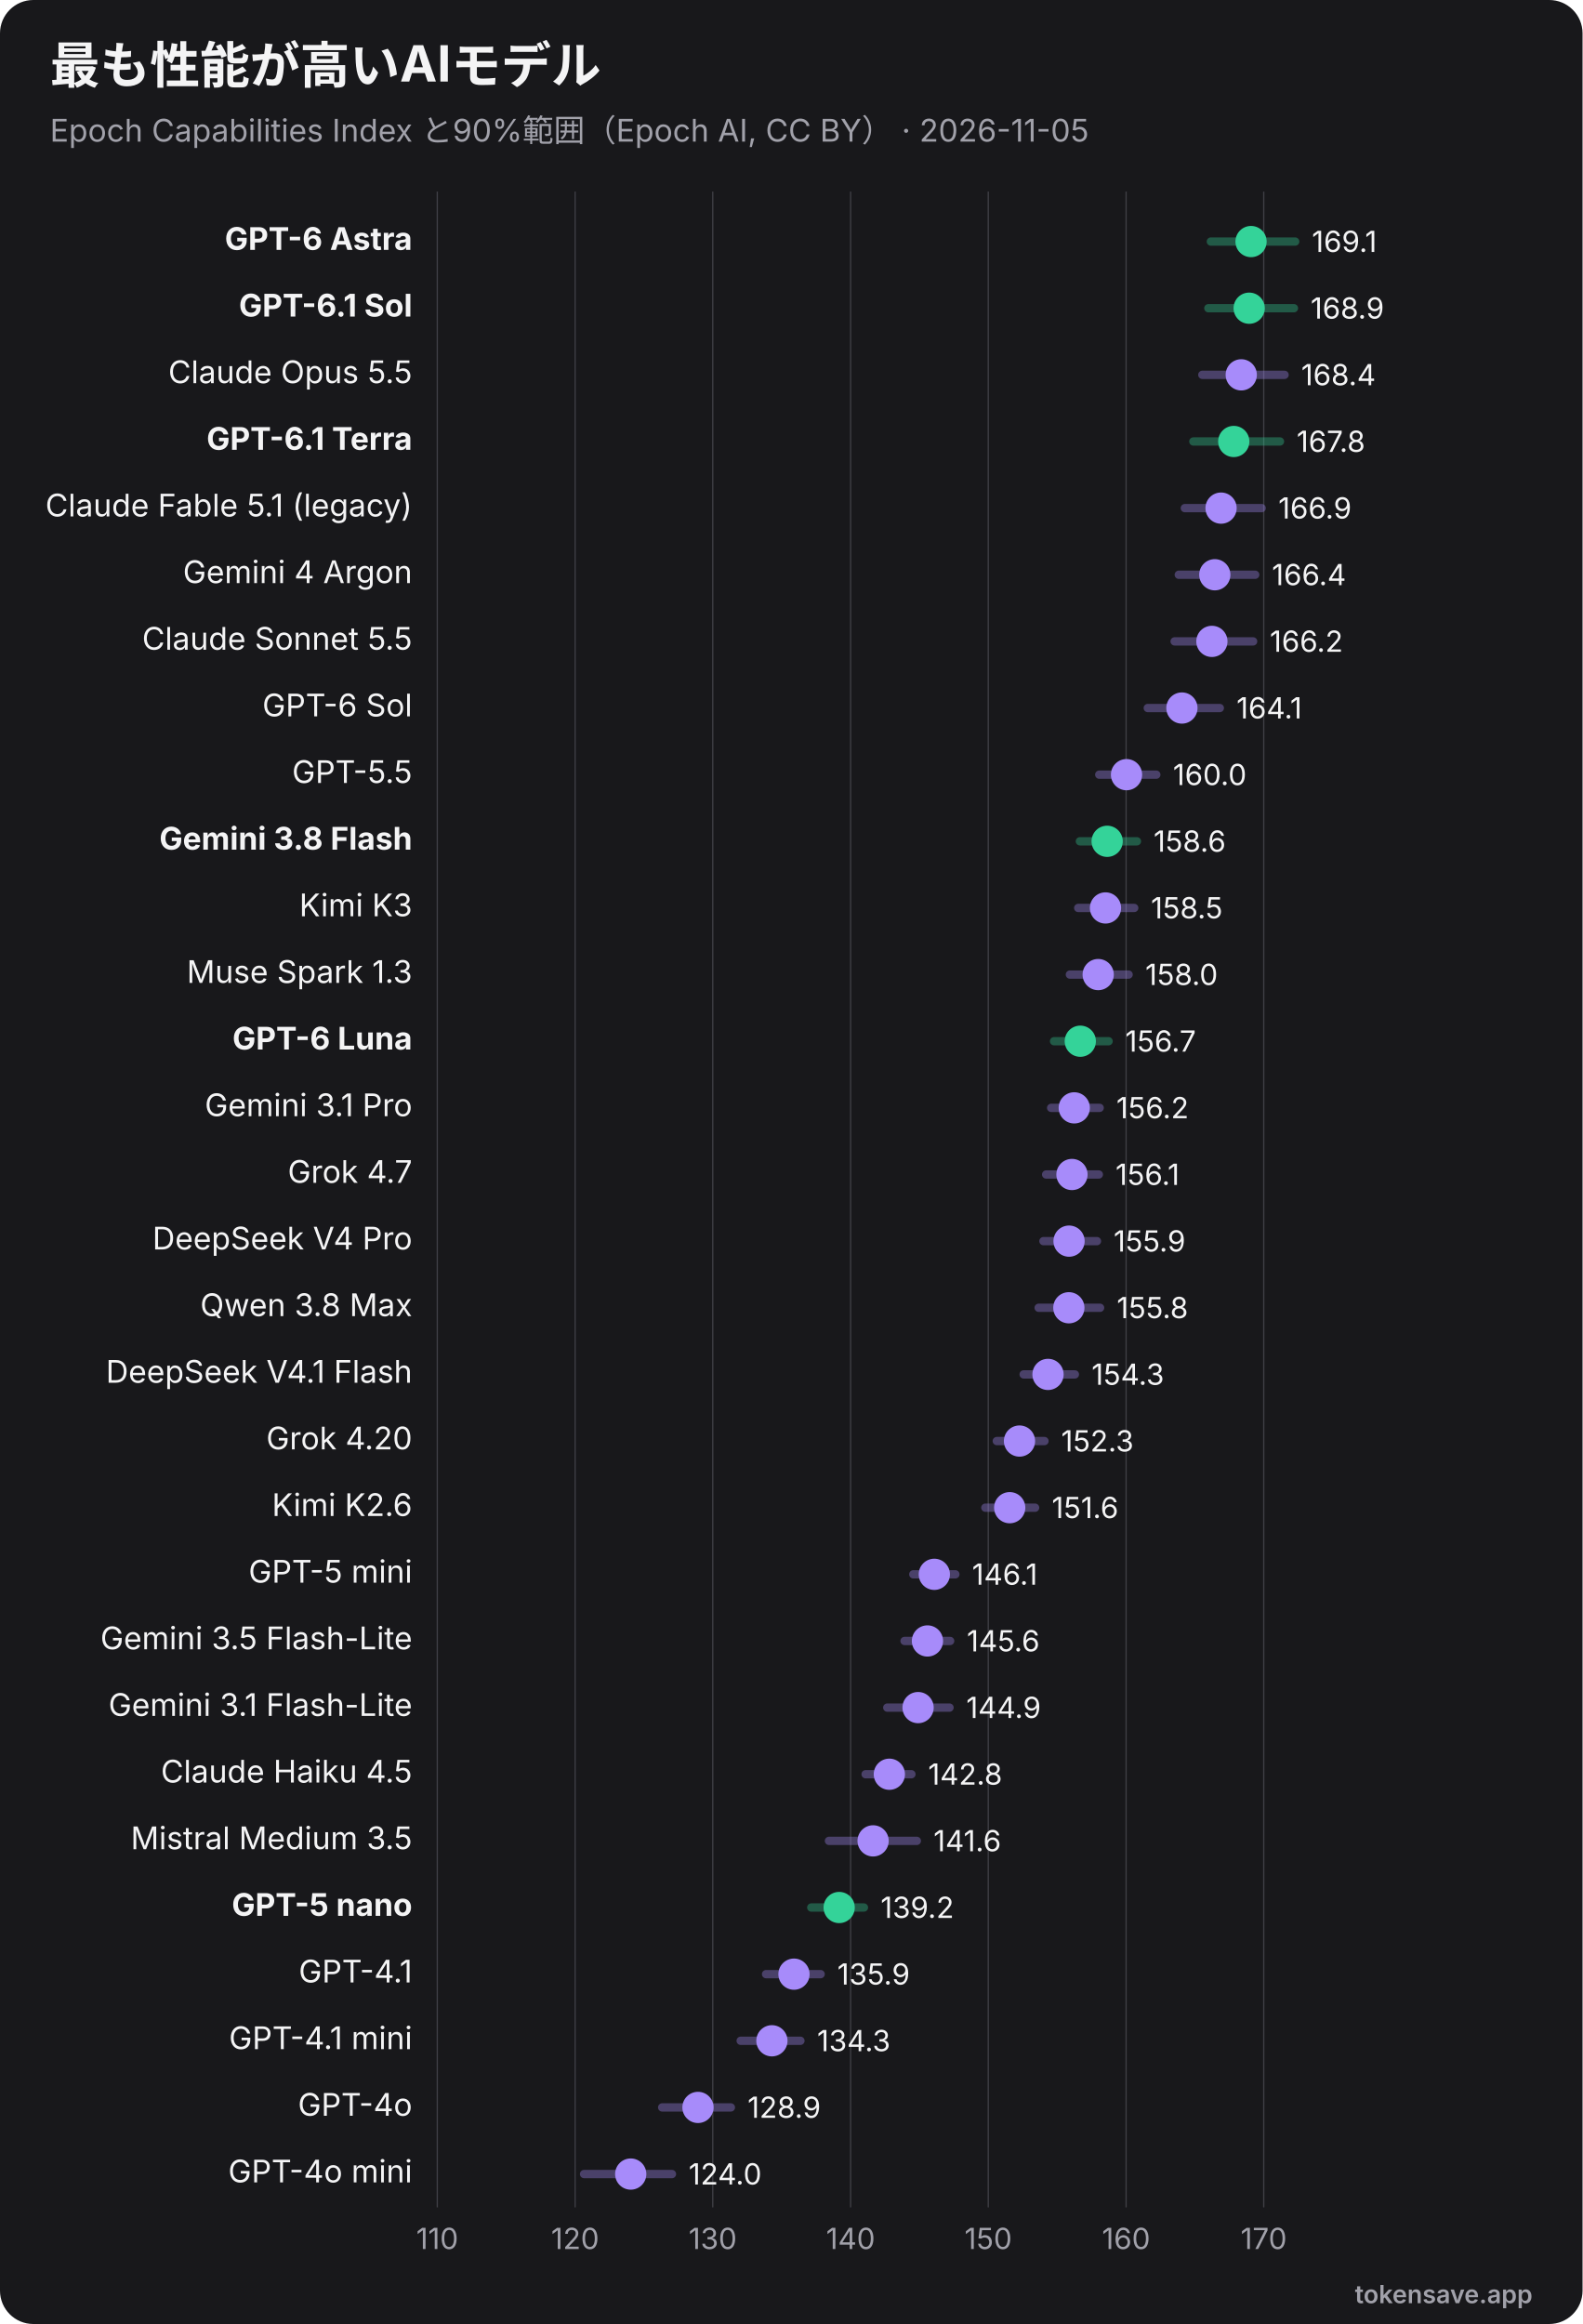
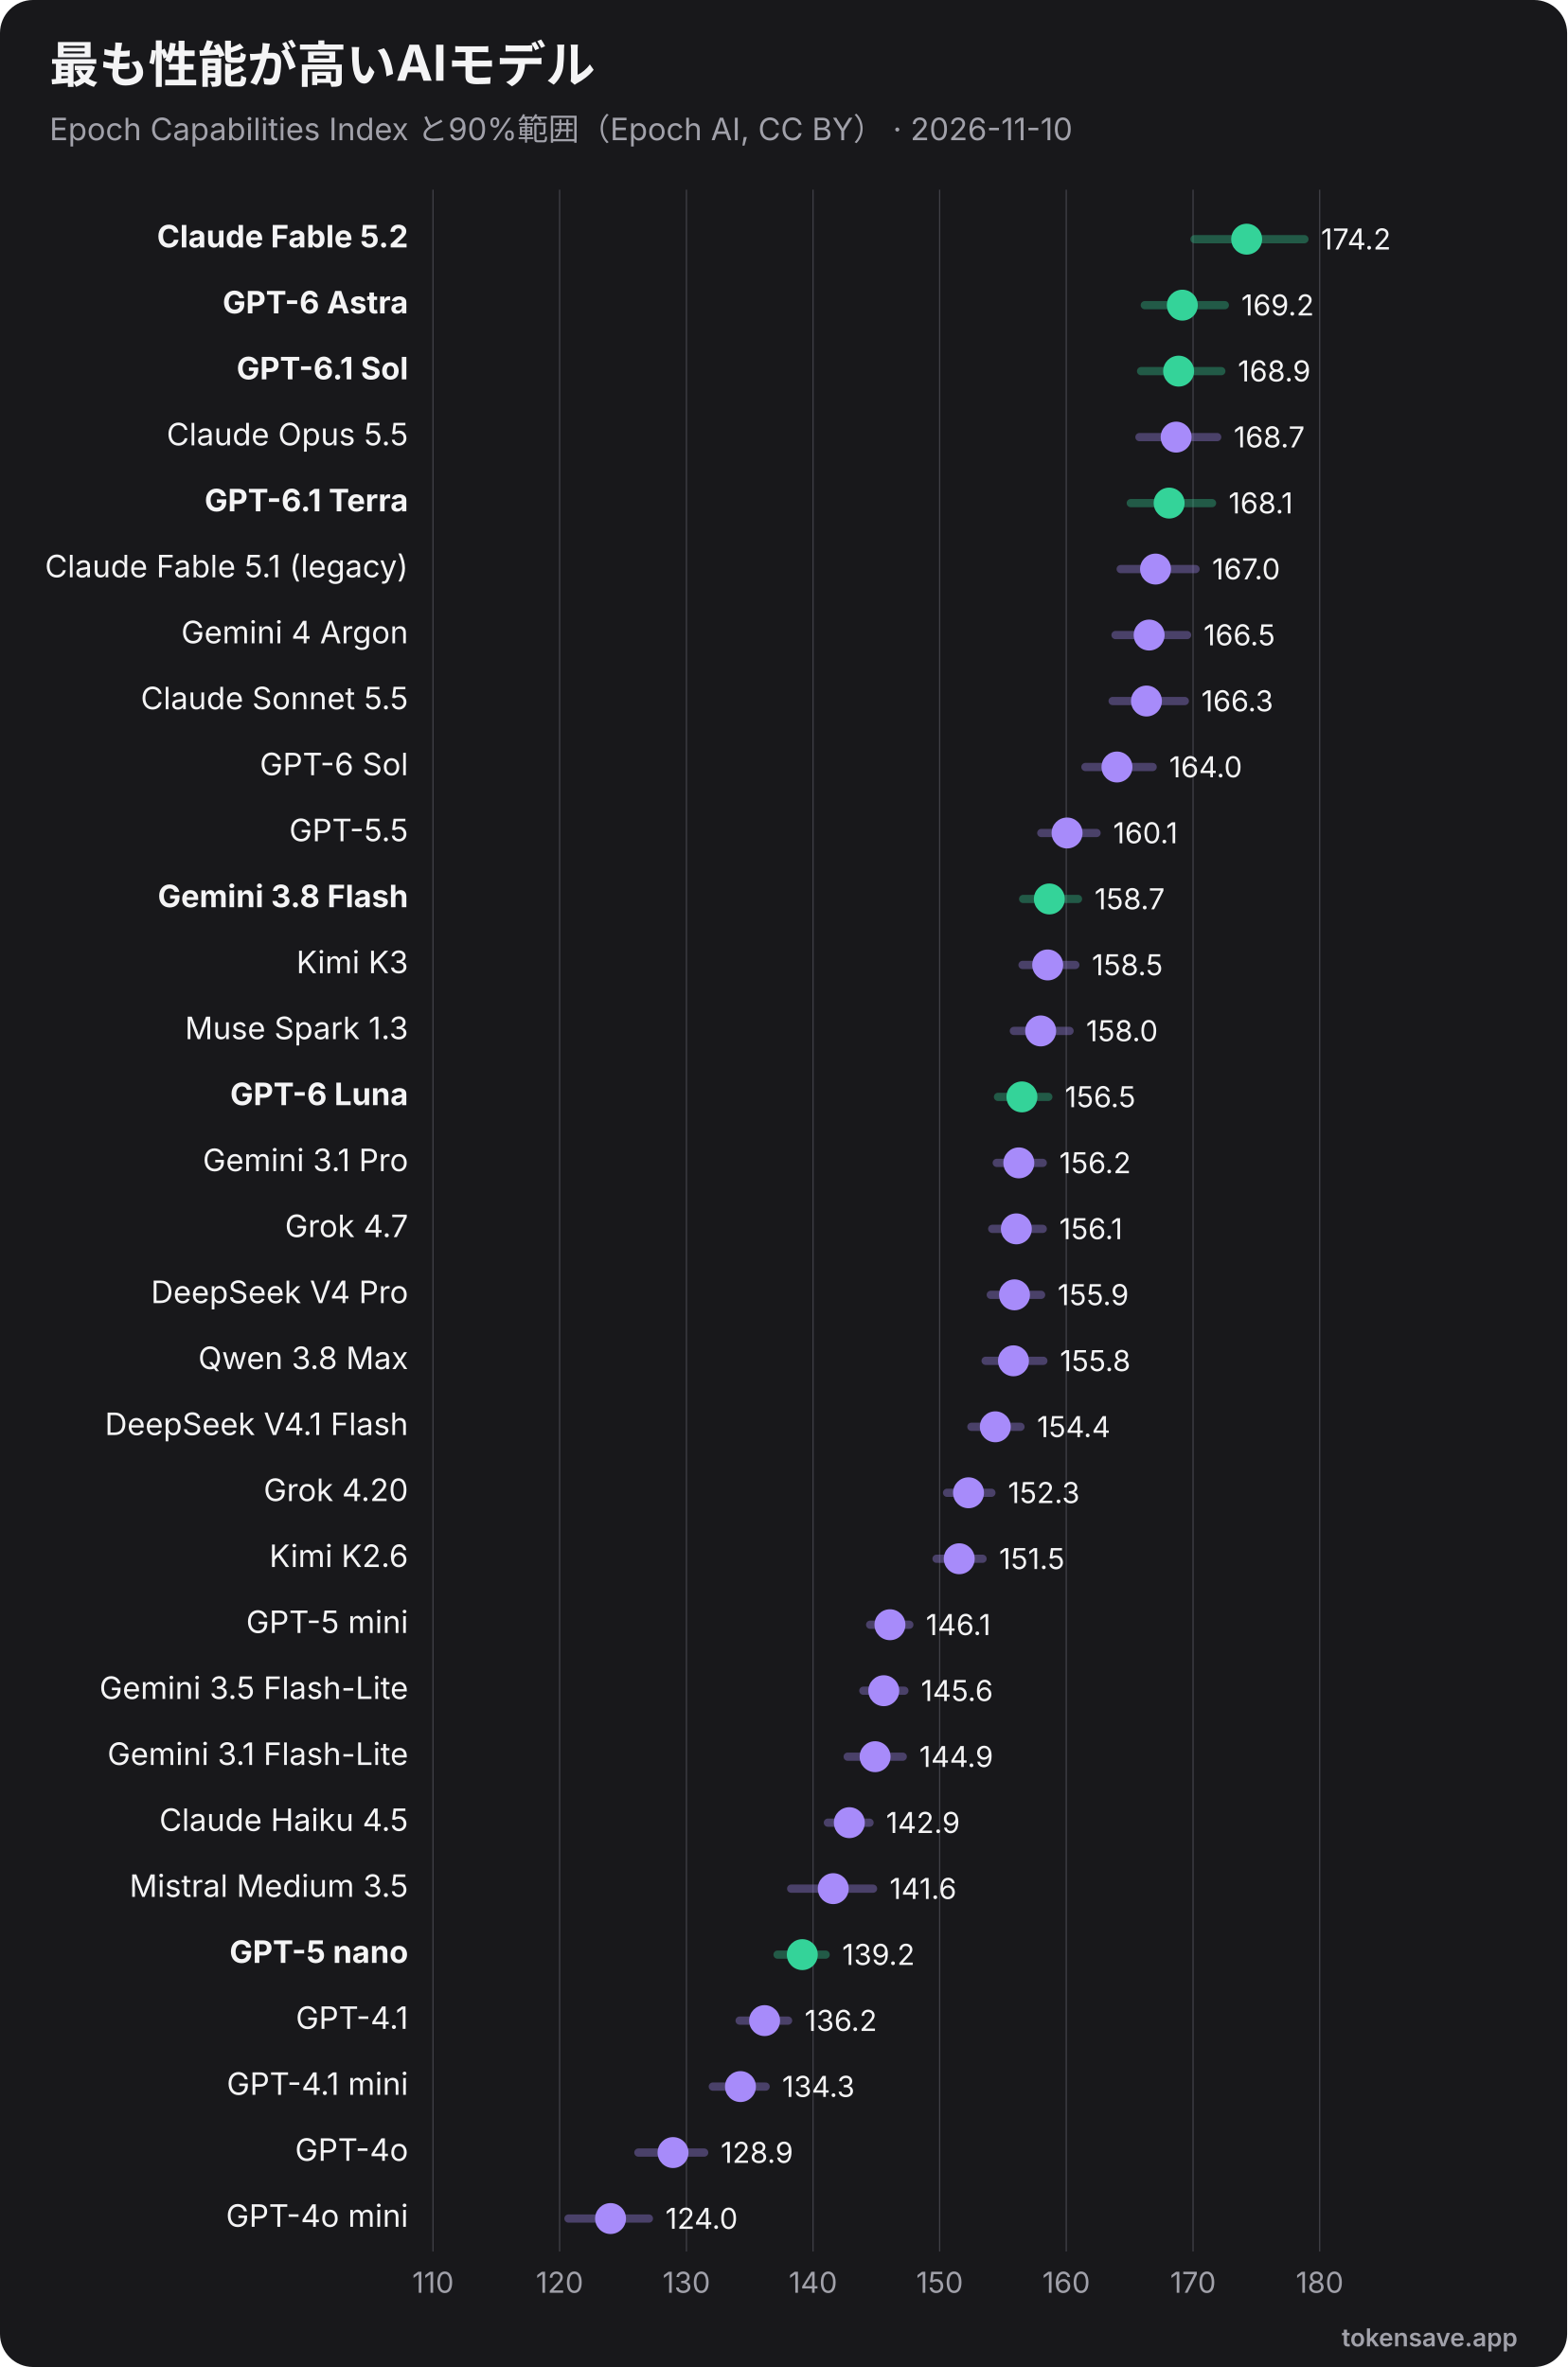
- <svg xmlns="http://www.w3.org/2000/svg" viewBox="0 0 760 1116" width="760" height="1116" role="img" font-family="Inter, 'Segoe UI', Helvetica, Arial, sans-serif">
-   <rect width="760" height="1116" rx="16" fill="#18181b" />
+ <svg xmlns="http://www.w3.org/2000/svg" viewBox="0 0 760 1148" width="760" height="1148" role="img" font-family="Inter, 'Segoe UI', Helvetica, Arial, sans-serif">
+   <rect width="760" height="1148" rx="16" fill="#18181b" />
  <text x="24" y="40" font-size="24" font-weight="700" fill="#f4f4f5">最も性能が高いAIモデル</text>
-   <text x="24" y="68" font-size="15" fill="#a1a1aa">Epoch Capabilities Index と90%範囲（Epoch AI, CC BY） · 2026-11-05</text>
-   <line x1="210.0" y1="92" x2="210.0" y2="1060" stroke="#3f3f46" stroke-width="0.6" />
-   <text x="210.0" y="1080" text-anchor="middle" font-size="14" fill="#a1a1aa">110</text>
-   <line x1="276.2" y1="92" x2="276.2" y2="1060" stroke="#3f3f46" stroke-width="0.6" />
-   <text x="276.2" y="1080" text-anchor="middle" font-size="14" fill="#a1a1aa">120</text>
-   <line x1="342.3" y1="92" x2="342.3" y2="1060" stroke="#3f3f46" stroke-width="0.6" />
-   <text x="342.3" y="1080" text-anchor="middle" font-size="14" fill="#a1a1aa">130</text>
-   <line x1="408.5" y1="92" x2="408.5" y2="1060" stroke="#3f3f46" stroke-width="0.6" />
-   <text x="408.5" y="1080" text-anchor="middle" font-size="14" fill="#a1a1aa">140</text>
-   <line x1="474.6" y1="92" x2="474.6" y2="1060" stroke="#3f3f46" stroke-width="0.6" />
-   <text x="474.6" y="1080" text-anchor="middle" font-size="14" fill="#a1a1aa">150</text>
-   <line x1="540.8" y1="92" x2="540.8" y2="1060" stroke="#3f3f46" stroke-width="0.6" />
-   <text x="540.8" y="1080" text-anchor="middle" font-size="14" fill="#a1a1aa">160</text>
-   <line x1="606.9" y1="92" x2="606.9" y2="1060" stroke="#3f3f46" stroke-width="0.6" />
-   <text x="606.9" y="1080" text-anchor="middle" font-size="14" fill="#a1a1aa">170</text>
-   <text x="198" y="120.0" text-anchor="end" font-size="15" font-weight="700" fill="#f4f4f5">GPT-6 Astra</text>
-   <line x1="581.5" y1="116.0" x2="622.0" y2="116.0" stroke="#34d399" stroke-width="4" opacity="0.35" stroke-linecap="round" />
-   <circle cx="600.8" cy="116.0" r="7.5" fill="#34d399" />
-   <text x="630.0" y="121.0" font-size="14" fill="#f4f4f5">169.1</text>
-   <text x="198" y="152.0" text-anchor="end" font-size="15" font-weight="700" fill="#f4f4f5">GPT-6.1 Sol</text>
-   <line x1="580.3" y1="148.0" x2="621.4" y2="148.0" stroke="#34d399" stroke-width="4" opacity="0.35" stroke-linecap="round" />
-   <circle cx="599.9" cy="148.0" r="7.5" fill="#34d399" />
-   <text x="629.4" y="153.0" font-size="14" fill="#f4f4f5">168.9</text>
-   <text x="198" y="184.0" text-anchor="end" font-size="15" font-weight="400" fill="#f4f4f5">Claude Opus 5.5</text>
-   <line x1="577.4" y1="180.0" x2="616.9" y2="180.0" stroke="#a78bfa" stroke-width="4" opacity="0.35" stroke-linecap="round" />
-   <circle cx="596.1" cy="180.0" r="7.5" fill="#a78bfa" />
-   <text x="624.9" y="185.0" font-size="14" fill="#f4f4f5">168.4</text>
-   <text x="198" y="216.0" text-anchor="end" font-size="15" font-weight="700" fill="#f4f4f5">GPT-6.1 Terra</text>
-   <line x1="573.1" y1="212.0" x2="614.7" y2="212.0" stroke="#34d399" stroke-width="4" opacity="0.35" stroke-linecap="round" />
-   <circle cx="592.5" cy="212.0" r="7.5" fill="#34d399" />
-   <text x="622.7" y="217.0" font-size="14" fill="#f4f4f5">167.8</text>
-   <text x="198" y="248.0" text-anchor="end" font-size="15" font-weight="400" fill="#f4f4f5">Claude Fable 5.1 (legacy)</text>
-   <line x1="569.0" y1="244.0" x2="605.9" y2="244.0" stroke="#a78bfa" stroke-width="4" opacity="0.35" stroke-linecap="round" />
-   <circle cx="586.4" cy="244.0" r="7.5" fill="#a78bfa" />
-   <text x="613.9" y="249.0" font-size="14" fill="#f4f4f5">166.9</text>
-   <text x="198" y="280.0" text-anchor="end" font-size="15" font-weight="400" fill="#f4f4f5">Gemini 4 Argon</text>
-   <line x1="566.1" y1="276.0" x2="602.8" y2="276.0" stroke="#a78bfa" stroke-width="4" opacity="0.35" stroke-linecap="round" />
-   <circle cx="583.4" cy="276.0" r="7.5" fill="#a78bfa" />
-   <text x="610.8" y="281.0" font-size="14" fill="#f4f4f5">166.4</text>
-   <text x="198" y="312.0" text-anchor="end" font-size="15" font-weight="400" fill="#f4f4f5">Claude Sonnet 5.5</text>
-   <line x1="564.1" y1="308.0" x2="601.8" y2="308.0" stroke="#a78bfa" stroke-width="4" opacity="0.35" stroke-linecap="round" />
-   <circle cx="582.0" cy="308.0" r="7.5" fill="#a78bfa" />
-   <text x="609.8" y="313.0" font-size="14" fill="#f4f4f5">166.2</text>
-   <text x="198" y="344.0" text-anchor="end" font-size="15" font-weight="400" fill="#f4f4f5">GPT-6 Sol</text>
-   <line x1="551.2" y1="340.0" x2="585.8" y2="340.0" stroke="#a78bfa" stroke-width="4" opacity="0.35" stroke-linecap="round" />
-   <circle cx="567.6" cy="340.0" r="7.5" fill="#a78bfa" />
-   <text x="593.8" y="345.0" font-size="14" fill="#f4f4f5">164.1</text>
-   <text x="198" y="376.0" text-anchor="end" font-size="15" font-weight="400" fill="#f4f4f5">GPT-5.5</text>
-   <line x1="527.9" y1="372.0" x2="555.3" y2="372.0" stroke="#a78bfa" stroke-width="4" opacity="0.35" stroke-linecap="round" />
-   <circle cx="541.0" cy="372.0" r="7.5" fill="#a78bfa" />
-   <text x="563.3" y="377.0" font-size="14" fill="#f4f4f5">160.0</text>
-   <text x="198" y="408.0" text-anchor="end" font-size="15" font-weight="700" fill="#f4f4f5">Gemini 3.8 Flash</text>
-   <line x1="518.6" y1="404.0" x2="546.0" y2="404.0" stroke="#34d399" stroke-width="4" opacity="0.35" stroke-linecap="round" />
-   <circle cx="531.7" cy="404.0" r="7.5" fill="#34d399" />
-   <text x="554.0" y="409.0" font-size="14" fill="#f4f4f5">158.6</text>
-   <text x="198" y="440.0" text-anchor="end" font-size="15" font-weight="400" fill="#f4f4f5">Kimi K3</text>
-   <line x1="517.8" y1="436.0" x2="544.7" y2="436.0" stroke="#a78bfa" stroke-width="4" opacity="0.35" stroke-linecap="round" />
-   <circle cx="530.9" cy="436.0" r="7.5" fill="#a78bfa" />
-   <text x="552.7" y="441.0" font-size="14" fill="#f4f4f5">158.5</text>
-   <text x="198" y="472.0" text-anchor="end" font-size="15" font-weight="400" fill="#f4f4f5">Muse Spark 1.3</text>
-   <line x1="513.8" y1="468.0" x2="542.0" y2="468.0" stroke="#a78bfa" stroke-width="4" opacity="0.35" stroke-linecap="round" />
-   <circle cx="527.4" cy="468.0" r="7.5" fill="#a78bfa" />
-   <text x="550.0" y="473.0" font-size="14" fill="#f4f4f5">158.0</text>
-   <text x="198" y="504.0" text-anchor="end" font-size="15" font-weight="700" fill="#f4f4f5">GPT-6 Luna</text>
-   <line x1="506.2" y1="500.0" x2="532.4" y2="500.0" stroke="#34d399" stroke-width="4" opacity="0.35" stroke-linecap="round" />
-   <circle cx="518.8" cy="500.0" r="7.5" fill="#34d399" />
-   <text x="540.4" y="505.0" font-size="14" fill="#f4f4f5">156.7</text>
-   <text x="198" y="536.0" text-anchor="end" font-size="15" font-weight="400" fill="#f4f4f5">Gemini 3.1 Pro</text>
-   <line x1="504.8" y1="532.0" x2="528.1" y2="532.0" stroke="#a78bfa" stroke-width="4" opacity="0.35" stroke-linecap="round" />
-   <circle cx="515.9" cy="532.0" r="7.5" fill="#a78bfa" />
-   <text x="536.1" y="537.0" font-size="14" fill="#f4f4f5">156.2</text>
-   <text x="198" y="568.0" text-anchor="end" font-size="15" font-weight="400" fill="#f4f4f5">Grok 4.7</text>
-   <line x1="502.4" y1="564.0" x2="527.7" y2="564.0" stroke="#a78bfa" stroke-width="4" opacity="0.35" stroke-linecap="round" />
-   <circle cx="514.8" cy="564.0" r="7.5" fill="#a78bfa" />
-   <text x="535.7" y="569.0" font-size="14" fill="#f4f4f5">156.1</text>
-   <text x="198" y="600.0" text-anchor="end" font-size="15" font-weight="400" fill="#f4f4f5">DeepSeek V4 Pro</text>
-   <line x1="501.1" y1="596.0" x2="526.8" y2="596.0" stroke="#a78bfa" stroke-width="4" opacity="0.35" stroke-linecap="round" />
-   <circle cx="513.4" cy="596.0" r="7.5" fill="#a78bfa" />
-   <text x="534.8" y="601.0" font-size="14" fill="#f4f4f5">155.9</text>
-   <text x="198" y="632.0" text-anchor="end" font-size="15" font-weight="400" fill="#f4f4f5">Qwen 3.8 Max</text>
-   <line x1="498.8" y1="628.0" x2="528.3" y2="628.0" stroke="#a78bfa" stroke-width="4" opacity="0.35" stroke-linecap="round" />
-   <circle cx="513.3" cy="628.0" r="7.5" fill="#a78bfa" />
-   <text x="536.3" y="633.0" font-size="14" fill="#f4f4f5">155.8</text>
-   <text x="198" y="664.0" text-anchor="end" font-size="15" font-weight="400" fill="#f4f4f5">DeepSeek V4.1 Flash</text>
-   <line x1="491.6" y1="660.0" x2="516.2" y2="660.0" stroke="#a78bfa" stroke-width="4" opacity="0.35" stroke-linecap="round" />
-   <circle cx="503.3" cy="660.0" r="7.5" fill="#a78bfa" />
-   <text x="524.2" y="665.0" font-size="14" fill="#f4f4f5">154.3</text>
-   <text x="198" y="696.0" text-anchor="end" font-size="15" font-weight="400" fill="#f4f4f5">Grok 4.20</text>
-   <line x1="478.7" y1="692.0" x2="501.6" y2="692.0" stroke="#a78bfa" stroke-width="4" opacity="0.35" stroke-linecap="round" />
-   <circle cx="489.6" cy="692.0" r="7.5" fill="#a78bfa" />
-   <text x="509.6" y="697.0" font-size="14" fill="#f4f4f5">152.3</text>
-   <text x="198" y="728.0" text-anchor="end" font-size="15" font-weight="400" fill="#f4f4f5">Kimi K2.6</text>
-   <line x1="473.2" y1="724.0" x2="497.1" y2="724.0" stroke="#a78bfa" stroke-width="4" opacity="0.35" stroke-linecap="round" />
-   <circle cx="484.9" cy="724.0" r="7.5" fill="#a78bfa" />
-   <text x="505.1" y="729.0" font-size="14" fill="#f4f4f5">151.6</text>
-   <text x="198" y="760.0" text-anchor="end" font-size="15" font-weight="400" fill="#f4f4f5">GPT-5 mini</text>
-   <line x1="438.6" y1="756.0" x2="458.8" y2="756.0" stroke="#a78bfa" stroke-width="4" opacity="0.35" stroke-linecap="round" />
-   <circle cx="448.7" cy="756.0" r="7.5" fill="#a78bfa" />
-   <text x="466.8" y="761.0" font-size="14" fill="#f4f4f5">146.1</text>
-   <text x="198" y="792.0" text-anchor="end" font-size="15" font-weight="400" fill="#f4f4f5">Gemini 3.5 Flash-Lite</text>
-   <line x1="434.4" y1="788.0" x2="456.3" y2="788.0" stroke="#a78bfa" stroke-width="4" opacity="0.35" stroke-linecap="round" />
-   <circle cx="445.4" cy="788.0" r="7.5" fill="#a78bfa" />
-   <text x="464.3" y="793.0" font-size="14" fill="#f4f4f5">145.6</text>
-   <text x="198" y="824.0" text-anchor="end" font-size="15" font-weight="400" fill="#f4f4f5">Gemini 3.1 Flash-Lite</text>
-   <line x1="426.1" y1="820.0" x2="456.0" y2="820.0" stroke="#a78bfa" stroke-width="4" opacity="0.35" stroke-linecap="round" />
-   <circle cx="440.9" cy="820.0" r="7.5" fill="#a78bfa" />
-   <text x="464.0" y="825.0" font-size="14" fill="#f4f4f5">144.9</text>
-   <text x="198" y="856.0" text-anchor="end" font-size="15" font-weight="400" fill="#f4f4f5">Claude Haiku 4.5</text>
-   <line x1="415.7" y1="852.0" x2="437.7" y2="852.0" stroke="#a78bfa" stroke-width="4" opacity="0.35" stroke-linecap="round" />
-   <circle cx="427.1" cy="852.0" r="7.5" fill="#a78bfa" />
-   <text x="445.7" y="857.0" font-size="14" fill="#f4f4f5">142.8</text>
-   <text x="198" y="888.0" text-anchor="end" font-size="15" font-weight="400" fill="#f4f4f5">Mistral Medium 3.5</text>
-   <line x1="398.1" y1="884.0" x2="440.3" y2="884.0" stroke="#a78bfa" stroke-width="4" opacity="0.35" stroke-linecap="round" />
-   <circle cx="419.3" cy="884.0" r="7.5" fill="#a78bfa" />
-   <text x="448.3" y="889.0" font-size="14" fill="#f4f4f5">141.6</text>
-   <text x="198" y="920.0" text-anchor="end" font-size="15" font-weight="700" fill="#f4f4f5">GPT-5 nano</text>
-   <line x1="389.6" y1="916.0" x2="414.9" y2="916.0" stroke="#34d399" stroke-width="4" opacity="0.35" stroke-linecap="round" />
-   <circle cx="403.0" cy="916.0" r="7.5" fill="#34d399" />
-   <text x="422.9" y="921.0" font-size="14" fill="#f4f4f5">139.2</text>
-   <text x="198" y="952.0" text-anchor="end" font-size="15" font-weight="400" fill="#f4f4f5">GPT-4.1</text>
-   <line x1="367.9" y1="948.0" x2="394.1" y2="948.0" stroke="#a78bfa" stroke-width="4" opacity="0.35" stroke-linecap="round" />
-   <circle cx="381.3" cy="948.0" r="7.5" fill="#a78bfa" />
-   <text x="402.1" y="953.0" font-size="14" fill="#f4f4f5">135.9</text>
-   <text x="198" y="984.0" text-anchor="end" font-size="15" font-weight="400" fill="#f4f4f5">GPT-4.1 mini</text>
-   <line x1="355.7" y1="980.0" x2="384.4" y2="980.0" stroke="#a78bfa" stroke-width="4" opacity="0.35" stroke-linecap="round" />
-   <circle cx="370.7" cy="980.0" r="7.5" fill="#a78bfa" />
-   <text x="392.4" y="985.0" font-size="14" fill="#f4f4f5">134.3</text>
-   <text x="198" y="1016.0" text-anchor="end" font-size="15" font-weight="400" fill="#f4f4f5">GPT-4o</text>
-   <line x1="318.0" y1="1012.0" x2="351.0" y2="1012.0" stroke="#a78bfa" stroke-width="4" opacity="0.35" stroke-linecap="round" />
-   <circle cx="335.2" cy="1012.0" r="7.5" fill="#a78bfa" />
-   <text x="359.0" y="1017.0" font-size="14" fill="#f4f4f5">128.9</text>
-   <text x="198" y="1048.0" text-anchor="end" font-size="15" font-weight="400" fill="#f4f4f5">GPT-4o mini</text>
-   <line x1="280.5" y1="1044.0" x2="322.7" y2="1044.0" stroke="#a78bfa" stroke-width="4" opacity="0.35" stroke-linecap="round" />
-   <circle cx="302.9" cy="1044.0" r="7.5" fill="#a78bfa" />
-   <text x="330.7" y="1049.0" font-size="14" fill="#f4f4f5">124.0</text>
-   <text x="736" y="1106" text-anchor="end" font-size="12" font-weight="600" fill="#a1a1aa">tokensave.app</text>
+   <text x="24" y="68" font-size="15" fill="#a1a1aa">Epoch Capabilities Index と90%範囲（Epoch AI, CC BY） · 2026-11-10</text>
+   <line x1="210.0" y1="92" x2="210.0" y2="1092" stroke="#3f3f46" stroke-width="0.6" />
+   <text x="210.0" y="1112" text-anchor="middle" font-size="14" fill="#a1a1aa">110</text>
+   <line x1="271.4" y1="92" x2="271.4" y2="1092" stroke="#3f3f46" stroke-width="0.6" />
+   <text x="271.4" y="1112" text-anchor="middle" font-size="14" fill="#a1a1aa">120</text>
+   <line x1="332.9" y1="92" x2="332.9" y2="1092" stroke="#3f3f46" stroke-width="0.6" />
+   <text x="332.9" y="1112" text-anchor="middle" font-size="14" fill="#a1a1aa">130</text>
+   <line x1="394.3" y1="92" x2="394.3" y2="1092" stroke="#3f3f46" stroke-width="0.6" />
+   <text x="394.3" y="1112" text-anchor="middle" font-size="14" fill="#a1a1aa">140</text>
+   <line x1="455.7" y1="92" x2="455.7" y2="1092" stroke="#3f3f46" stroke-width="0.6" />
+   <text x="455.7" y="1112" text-anchor="middle" font-size="14" fill="#a1a1aa">150</text>
+   <line x1="517.1" y1="92" x2="517.1" y2="1092" stroke="#3f3f46" stroke-width="0.6" />
+   <text x="517.1" y="1112" text-anchor="middle" font-size="14" fill="#a1a1aa">160</text>
+   <line x1="578.6" y1="92" x2="578.6" y2="1092" stroke="#3f3f46" stroke-width="0.6" />
+   <text x="578.6" y="1112" text-anchor="middle" font-size="14" fill="#a1a1aa">170</text>
+   <line x1="640.0" y1="92" x2="640.0" y2="1092" stroke="#3f3f46" stroke-width="0.6" />
+   <text x="640.0" y="1112" text-anchor="middle" font-size="14" fill="#a1a1aa">180</text>
+   <text x="198" y="120.0" text-anchor="end" font-size="15" font-weight="700" fill="#f4f4f5">Claude Fable 5.2</text>
+   <line x1="579.3" y1="116.0" x2="632.6" y2="116.0" stroke="#34d399" stroke-width="4" opacity="0.35" stroke-linecap="round" />
+   <circle cx="604.6" cy="116.0" r="7.5" fill="#34d399" />
+   <text x="640.6" y="121.0" font-size="14" fill="#f4f4f5">174.2</text>
+   <text x="198" y="152.0" text-anchor="end" font-size="15" font-weight="700" fill="#f4f4f5">GPT-6 Astra</text>
+   <line x1="555.2" y1="148.0" x2="594.0" y2="148.0" stroke="#34d399" stroke-width="4" opacity="0.35" stroke-linecap="round" />
+   <circle cx="573.4" cy="148.0" r="7.5" fill="#34d399" />
+   <text x="602.0" y="153.0" font-size="14" fill="#f4f4f5">169.2</text>
+   <text x="198" y="184.0" text-anchor="end" font-size="15" font-weight="700" fill="#f4f4f5">GPT-6.1 Sol</text>
+   <line x1="553.4" y1="180.0" x2="592.3" y2="180.0" stroke="#34d399" stroke-width="4" opacity="0.35" stroke-linecap="round" />
+   <circle cx="571.6" cy="180.0" r="7.5" fill="#34d399" />
+   <text x="600.3" y="185.0" font-size="14" fill="#f4f4f5">168.9</text>
+   <text x="198" y="216.0" text-anchor="end" font-size="15" font-weight="400" fill="#f4f4f5">Claude Opus 5.5</text>
+   <line x1="552.6" y1="212.0" x2="590.3" y2="212.0" stroke="#a78bfa" stroke-width="4" opacity="0.35" stroke-linecap="round" />
+   <circle cx="570.4" cy="212.0" r="7.5" fill="#a78bfa" />
+   <text x="598.3" y="217.0" font-size="14" fill="#f4f4f5">168.7</text>
+   <text x="198" y="248.0" text-anchor="end" font-size="15" font-weight="700" fill="#f4f4f5">GPT-6.1 Terra</text>
+   <line x1="548.4" y1="244.0" x2="587.8" y2="244.0" stroke="#34d399" stroke-width="4" opacity="0.35" stroke-linecap="round" />
+   <circle cx="567.0" cy="244.0" r="7.5" fill="#34d399" />
+   <text x="595.8" y="249.0" font-size="14" fill="#f4f4f5">168.1</text>
+   <text x="198" y="280.0" text-anchor="end" font-size="15" font-weight="400" fill="#f4f4f5">Claude Fable 5.1 (legacy)</text>
+   <line x1="543.5" y1="276.0" x2="579.8" y2="276.0" stroke="#a78bfa" stroke-width="4" opacity="0.35" stroke-linecap="round" />
+   <circle cx="560.4" cy="276.0" r="7.5" fill="#a78bfa" />
+   <text x="587.8" y="281.0" font-size="14" fill="#f4f4f5">167.0</text>
+   <text x="198" y="312.0" text-anchor="end" font-size="15" font-weight="400" fill="#f4f4f5">Gemini 4 Argon</text>
+   <line x1="541.0" y1="308.0" x2="575.7" y2="308.0" stroke="#a78bfa" stroke-width="4" opacity="0.35" stroke-linecap="round" />
+   <circle cx="557.3" cy="308.0" r="7.5" fill="#a78bfa" />
+   <text x="583.7" y="313.0" font-size="14" fill="#f4f4f5">166.5</text>
+   <text x="198" y="344.0" text-anchor="end" font-size="15" font-weight="400" fill="#f4f4f5">Claude Sonnet 5.5</text>
+   <line x1="539.6" y1="340.0" x2="574.6" y2="340.0" stroke="#a78bfa" stroke-width="4" opacity="0.35" stroke-linecap="round" />
+   <circle cx="556.0" cy="340.0" r="7.5" fill="#a78bfa" />
+   <text x="582.6" y="345.0" font-size="14" fill="#f4f4f5">166.3</text>
+   <text x="198" y="376.0" text-anchor="end" font-size="15" font-weight="400" fill="#f4f4f5">GPT-6 Sol</text>
+   <line x1="526.4" y1="372.0" x2="559.0" y2="372.0" stroke="#a78bfa" stroke-width="4" opacity="0.35" stroke-linecap="round" />
+   <circle cx="541.7" cy="372.0" r="7.5" fill="#a78bfa" />
+   <text x="567.0" y="377.0" font-size="14" fill="#f4f4f5">164.0</text>
+   <text x="198" y="408.0" text-anchor="end" font-size="15" font-weight="400" fill="#f4f4f5">GPT-5.5</text>
+   <line x1="505.0" y1="404.0" x2="531.8" y2="404.0" stroke="#a78bfa" stroke-width="4" opacity="0.35" stroke-linecap="round" />
+   <circle cx="517.5" cy="404.0" r="7.5" fill="#a78bfa" />
+   <text x="539.8" y="409.0" font-size="14" fill="#f4f4f5">160.1</text>
+   <text x="198" y="440.0" text-anchor="end" font-size="15" font-weight="700" fill="#f4f4f5">Gemini 3.8 Flash</text>
+   <line x1="496.2" y1="436.0" x2="522.8" y2="436.0" stroke="#34d399" stroke-width="4" opacity="0.35" stroke-linecap="round" />
+   <circle cx="508.9" cy="436.0" r="7.5" fill="#34d399" />
+   <text x="530.8" y="441.0" font-size="14" fill="#f4f4f5">158.7</text>
+   <text x="198" y="472.0" text-anchor="end" font-size="15" font-weight="400" fill="#f4f4f5">Kimi K3</text>
+   <line x1="495.9" y1="468.0" x2="521.5" y2="468.0" stroke="#a78bfa" stroke-width="4" opacity="0.35" stroke-linecap="round" />
+   <circle cx="508.1" cy="468.0" r="7.5" fill="#a78bfa" />
+   <text x="529.5" y="473.0" font-size="14" fill="#f4f4f5">158.5</text>
+   <text x="198" y="504.0" text-anchor="end" font-size="15" font-weight="400" fill="#f4f4f5">Muse Spark 1.3</text>
+   <line x1="491.7" y1="500.0" x2="518.7" y2="500.0" stroke="#a78bfa" stroke-width="4" opacity="0.35" stroke-linecap="round" />
+   <circle cx="504.7" cy="500.0" r="7.5" fill="#a78bfa" />
+   <text x="526.7" y="505.0" font-size="14" fill="#f4f4f5">158.0</text>
+   <text x="198" y="536.0" text-anchor="end" font-size="15" font-weight="700" fill="#f4f4f5">GPT-6 Luna</text>
+   <line x1="484.0" y1="532.0" x2="508.4" y2="532.0" stroke="#34d399" stroke-width="4" opacity="0.35" stroke-linecap="round" />
+   <circle cx="495.6" cy="532.0" r="7.5" fill="#34d399" />
+   <text x="516.4" y="537.0" font-size="14" fill="#f4f4f5">156.5</text>
+   <text x="198" y="568.0" text-anchor="end" font-size="15" font-weight="400" fill="#f4f4f5">Gemini 3.1 Pro</text>
+   <line x1="483.4" y1="564.0" x2="505.7" y2="564.0" stroke="#a78bfa" stroke-width="4" opacity="0.35" stroke-linecap="round" />
+   <circle cx="494.1" cy="564.0" r="7.5" fill="#a78bfa" />
+   <text x="513.7" y="569.0" font-size="14" fill="#f4f4f5">156.2</text>
+   <text x="198" y="600.0" text-anchor="end" font-size="15" font-weight="400" fill="#f4f4f5">Grok 4.7</text>
+   <line x1="481.2" y1="596.0" x2="505.7" y2="596.0" stroke="#a78bfa" stroke-width="4" opacity="0.35" stroke-linecap="round" />
+   <circle cx="492.9" cy="596.0" r="7.5" fill="#a78bfa" />
+   <text x="513.7" y="601.0" font-size="14" fill="#f4f4f5">156.1</text>
+   <text x="198" y="632.0" text-anchor="end" font-size="15" font-weight="400" fill="#f4f4f5">DeepSeek V4 Pro</text>
+   <line x1="480.5" y1="628.0" x2="504.9" y2="628.0" stroke="#a78bfa" stroke-width="4" opacity="0.35" stroke-linecap="round" />
+   <circle cx="492.0" cy="628.0" r="7.5" fill="#a78bfa" />
+   <text x="512.9" y="633.0" font-size="14" fill="#f4f4f5">155.9</text>
+   <text x="198" y="664.0" text-anchor="end" font-size="15" font-weight="400" fill="#f4f4f5">Qwen 3.8 Max</text>
+   <line x1="478.0" y1="660.0" x2="506.0" y2="660.0" stroke="#a78bfa" stroke-width="4" opacity="0.35" stroke-linecap="round" />
+   <circle cx="491.5" cy="660.0" r="7.5" fill="#a78bfa" />
+   <text x="514.0" y="665.0" font-size="14" fill="#f4f4f5">155.8</text>
+   <text x="198" y="696.0" text-anchor="end" font-size="15" font-weight="400" fill="#f4f4f5">DeepSeek V4.1 Flash</text>
+   <line x1="471.1" y1="692.0" x2="494.9" y2="692.0" stroke="#a78bfa" stroke-width="4" opacity="0.35" stroke-linecap="round" />
+   <circle cx="482.7" cy="692.0" r="7.5" fill="#a78bfa" />
+   <text x="502.9" y="697.0" font-size="14" fill="#f4f4f5">154.4</text>
+   <text x="198" y="728.0" text-anchor="end" font-size="15" font-weight="400" fill="#f4f4f5">Grok 4.20</text>
+   <line x1="459.3" y1="724.0" x2="480.8" y2="724.0" stroke="#a78bfa" stroke-width="4" opacity="0.35" stroke-linecap="round" />
+   <circle cx="469.7" cy="724.0" r="7.5" fill="#a78bfa" />
+   <text x="488.8" y="729.0" font-size="14" fill="#f4f4f5">152.3</text>
+   <text x="198" y="760.0" text-anchor="end" font-size="15" font-weight="400" fill="#f4f4f5">Kimi K2.6</text>
+   <line x1="454.2" y1="756.0" x2="476.5" y2="756.0" stroke="#a78bfa" stroke-width="4" opacity="0.35" stroke-linecap="round" />
+   <circle cx="465.2" cy="756.0" r="7.5" fill="#a78bfa" />
+   <text x="484.5" y="761.0" font-size="14" fill="#f4f4f5">151.5</text>
+   <text x="198" y="792.0" text-anchor="end" font-size="15" font-weight="400" fill="#f4f4f5">GPT-5 mini</text>
+   <line x1="422.0" y1="788.0" x2="441.0" y2="788.0" stroke="#a78bfa" stroke-width="4" opacity="0.35" stroke-linecap="round" />
+   <circle cx="431.6" cy="788.0" r="7.5" fill="#a78bfa" />
+   <text x="449.0" y="793.0" font-size="14" fill="#f4f4f5">146.1</text>
+   <text x="198" y="824.0" text-anchor="end" font-size="15" font-weight="400" fill="#f4f4f5">Gemini 3.5 Flash-Lite</text>
+   <line x1="418.7" y1="820.0" x2="438.6" y2="820.0" stroke="#a78bfa" stroke-width="4" opacity="0.35" stroke-linecap="round" />
+   <circle cx="428.6" cy="820.0" r="7.5" fill="#a78bfa" />
+   <text x="446.6" y="825.0" font-size="14" fill="#f4f4f5">145.6</text>
+   <text x="198" y="856.0" text-anchor="end" font-size="15" font-weight="400" fill="#f4f4f5">Gemini 3.1 Flash-Lite</text>
+   <line x1="411.1" y1="852.0" x2="437.8" y2="852.0" stroke="#a78bfa" stroke-width="4" opacity="0.35" stroke-linecap="round" />
+   <circle cx="424.4" cy="852.0" r="7.5" fill="#a78bfa" />
+   <text x="445.8" y="857.0" font-size="14" fill="#f4f4f5">144.9</text>
+   <text x="198" y="888.0" text-anchor="end" font-size="15" font-weight="400" fill="#f4f4f5">Claude Haiku 4.5</text>
+   <line x1="401.5" y1="884.0" x2="421.7" y2="884.0" stroke="#a78bfa" stroke-width="4" opacity="0.35" stroke-linecap="round" />
+   <circle cx="411.9" cy="884.0" r="7.5" fill="#a78bfa" />
+   <text x="429.7" y="889.0" font-size="14" fill="#f4f4f5">142.9</text>
+   <text x="198" y="920.0" text-anchor="end" font-size="15" font-weight="400" fill="#f4f4f5">Mistral Medium 3.5</text>
+   <line x1="383.7" y1="916.0" x2="423.4" y2="916.0" stroke="#a78bfa" stroke-width="4" opacity="0.35" stroke-linecap="round" />
+   <circle cx="404.1" cy="916.0" r="7.5" fill="#a78bfa" />
+   <text x="431.4" y="921.0" font-size="14" fill="#f4f4f5">141.6</text>
+   <text x="198" y="952.0" text-anchor="end" font-size="15" font-weight="700" fill="#f4f4f5">GPT-5 nano</text>
+   <line x1="377.1" y1="948.0" x2="400.4" y2="948.0" stroke="#34d399" stroke-width="4" opacity="0.35" stroke-linecap="round" />
+   <circle cx="389.1" cy="948.0" r="7.5" fill="#34d399" />
+   <text x="408.4" y="953.0" font-size="14" fill="#f4f4f5">139.2</text>
+   <text x="198" y="984.0" text-anchor="end" font-size="15" font-weight="400" fill="#f4f4f5">GPT-4.1</text>
+   <line x1="358.7" y1="980.0" x2="382.2" y2="980.0" stroke="#a78bfa" stroke-width="4" opacity="0.35" stroke-linecap="round" />
+   <circle cx="370.8" cy="980.0" r="7.5" fill="#a78bfa" />
+   <text x="390.2" y="985.0" font-size="14" fill="#f4f4f5">136.2</text>
+   <text x="198" y="1016.0" text-anchor="end" font-size="15" font-weight="400" fill="#f4f4f5">GPT-4.1 mini</text>
+   <line x1="345.7" y1="1012.0" x2="371.3" y2="1012.0" stroke="#a78bfa" stroke-width="4" opacity="0.35" stroke-linecap="round" />
+   <circle cx="359.1" cy="1012.0" r="7.5" fill="#a78bfa" />
+   <text x="379.3" y="1017.0" font-size="14" fill="#f4f4f5">134.3</text>
+   <text x="198" y="1048.0" text-anchor="end" font-size="15" font-weight="400" fill="#f4f4f5">GPT-4o</text>
+   <line x1="309.6" y1="1044.0" x2="341.5" y2="1044.0" stroke="#a78bfa" stroke-width="4" opacity="0.35" stroke-linecap="round" />
+   <circle cx="326.4" cy="1044.0" r="7.5" fill="#a78bfa" />
+   <text x="349.5" y="1049.0" font-size="14" fill="#f4f4f5">128.9</text>
+   <text x="198" y="1080.0" text-anchor="end" font-size="15" font-weight="400" fill="#f4f4f5">GPT-4o mini</text>
+   <line x1="275.7" y1="1076.0" x2="314.7" y2="1076.0" stroke="#a78bfa" stroke-width="4" opacity="0.35" stroke-linecap="round" />
+   <circle cx="296.1" cy="1076.0" r="7.5" fill="#a78bfa" />
+   <text x="322.7" y="1081.0" font-size="14" fill="#f4f4f5">124.0</text>
+   <text x="736" y="1138" text-anchor="end" font-size="12" font-weight="600" fill="#a1a1aa">tokensave.app</text>
</svg>
